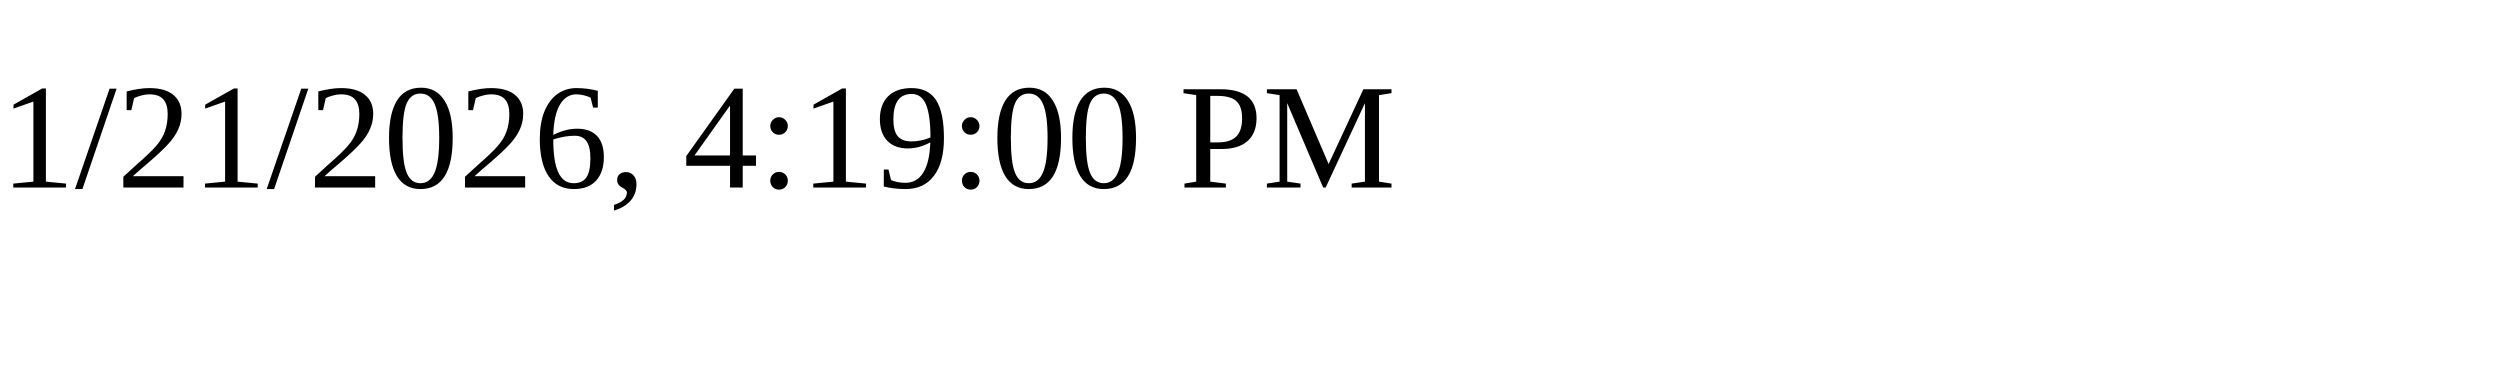
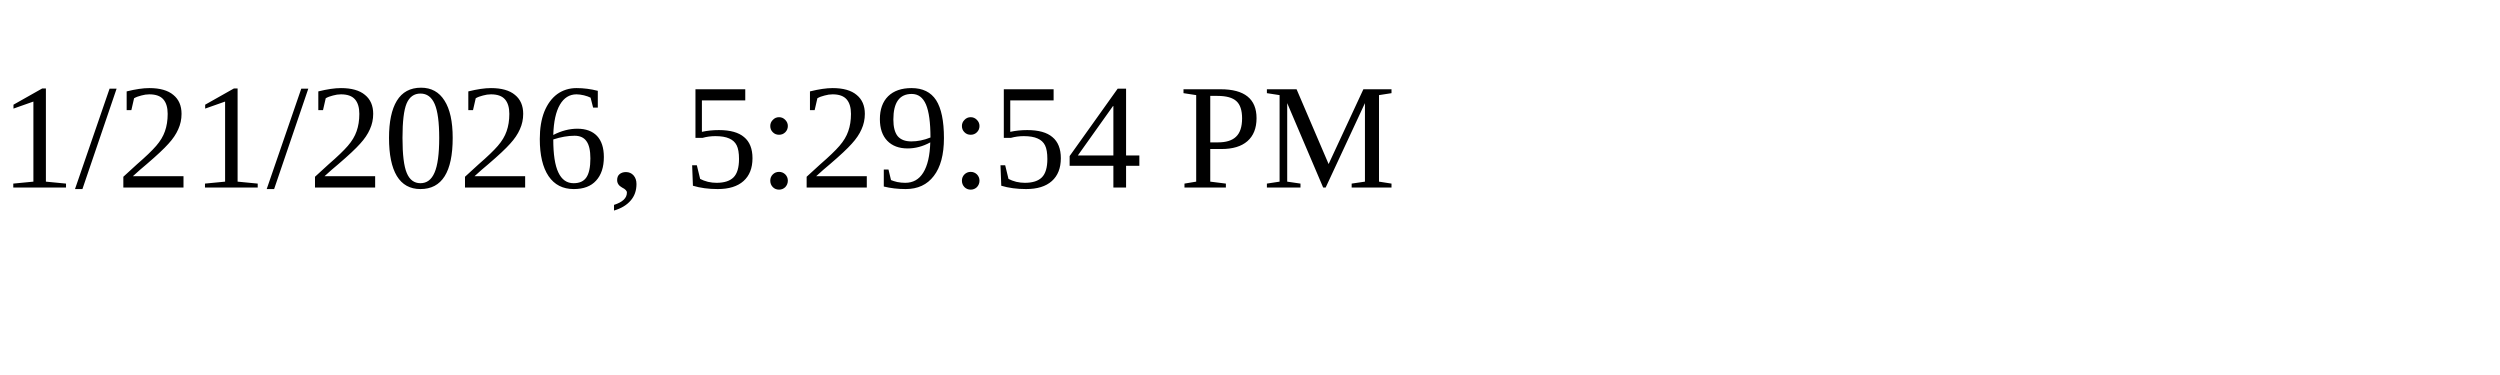
<svg xmlns="http://www.w3.org/2000/svg" height="30" width="200">
-   <text x="0" y="15">1/21/2026, 4:19:00 PM</text>
+   <text x="0" y="15">1/21/2026, 5:29:54 PM</text>
</svg>
